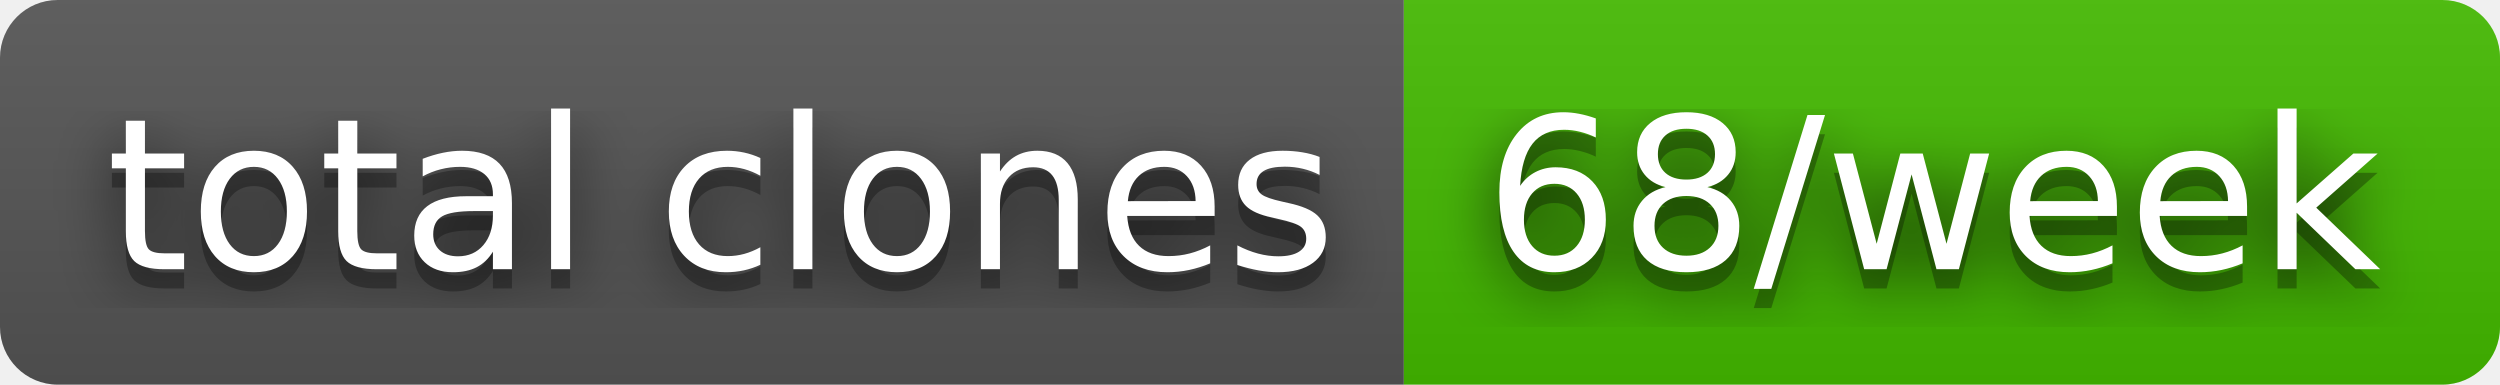
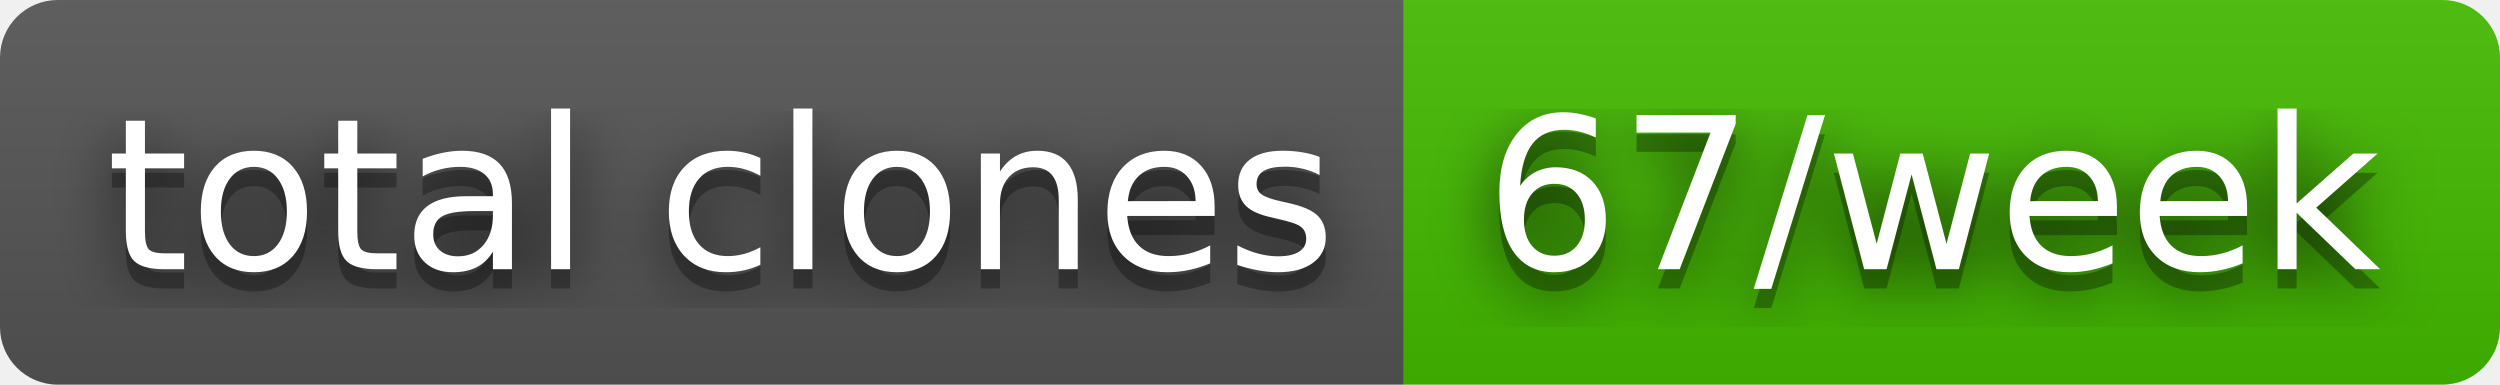
- <svg xmlns="http://www.w3.org/2000/svg" width="130" height="20" role="img" aria-label="total clones: 68/week">
+ <svg xmlns="http://www.w3.org/2000/svg" width="130" height="20" role="img" aria-label="total clones: 67/week">
  <filter id="blur">
    <feGaussianBlur stdDeviation="16" />
  </filter>
  <linearGradient id="s" x2="0" y2="100%">
    <stop offset="0" stop-color="#bbb" stop-opacity=".1" />
    <stop offset="1" stop-opacity=".1" />
  </linearGradient>
  <clipPath id="r">
    <rect width="130" height="20" rx="3" />
  </clipPath>
  <g clip-path="url(#r)">
    <rect width="73" height="20" fill="#555" />
    <rect x="73" width="57" height="20" fill="#4b0" />
    <rect width="130" height="20" fill="url(#s)" />
  </g>
  <g fill="#fff" text-anchor="middle" font-family="Verdana,Geneva,DejaVu Sans,sans-serif" text-rendering="geometricPrecision" font-size="110">
    <g transform="scale(.1)">
      <g aria-hidden="true" fill="#010101">
        <text x="375" y="150" fill-opacity=".8" filter="url(#blur)" textLength="630">total clones</text>
        <text x="375" y="150" fill-opacity=".3" textLength="630">total clones</text>
      </g>
      <text x="375" y="140" textLength="630">total clones</text>
    </g>
    <g transform="scale(.1)">
      <g aria-hidden="true" fill="#010101">
-         <text x="1005" y="150" fill-opacity=".8" filter="url(#blur)" textLength="470">68/week</text>
-         <text x="1005" y="150" fill-opacity=".3" textLength="470">68/week</text>
+         <text x="1005" y="150" fill-opacity=".8" filter="url(#blur)" textLength="470">67/week</text>
+         <text x="1005" y="150" fill-opacity=".3" textLength="470">67/week</text>
      </g>
-       <text x="1005" y="140" textLength="470">68/week</text>
+       <text x="1005" y="140" textLength="470">67/week</text>
    </g>
  </g>
</svg>
